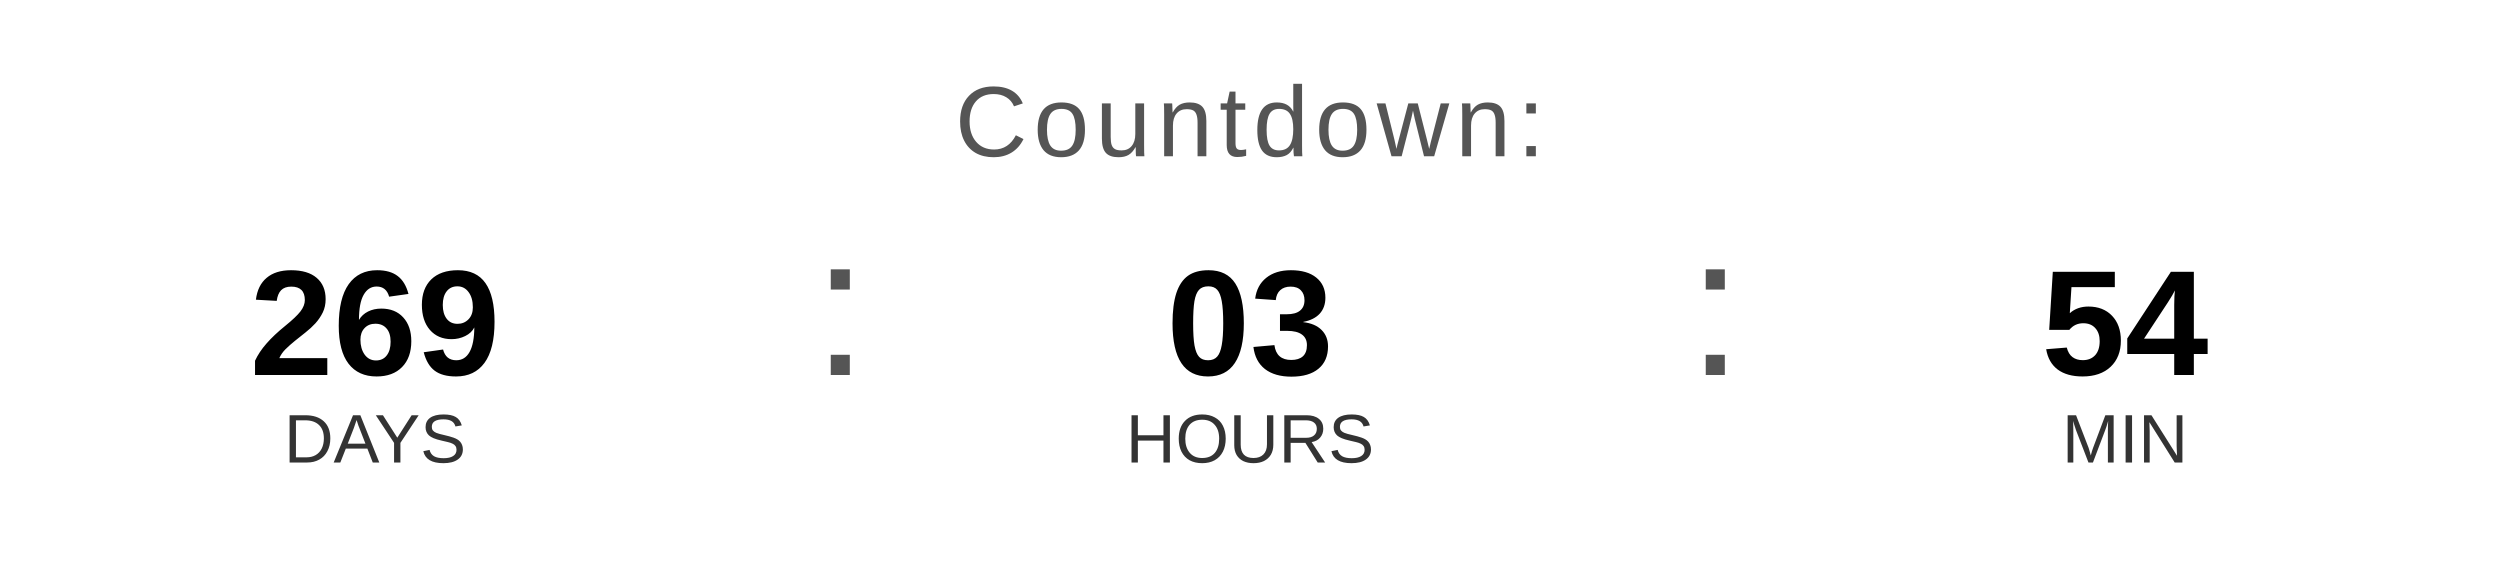
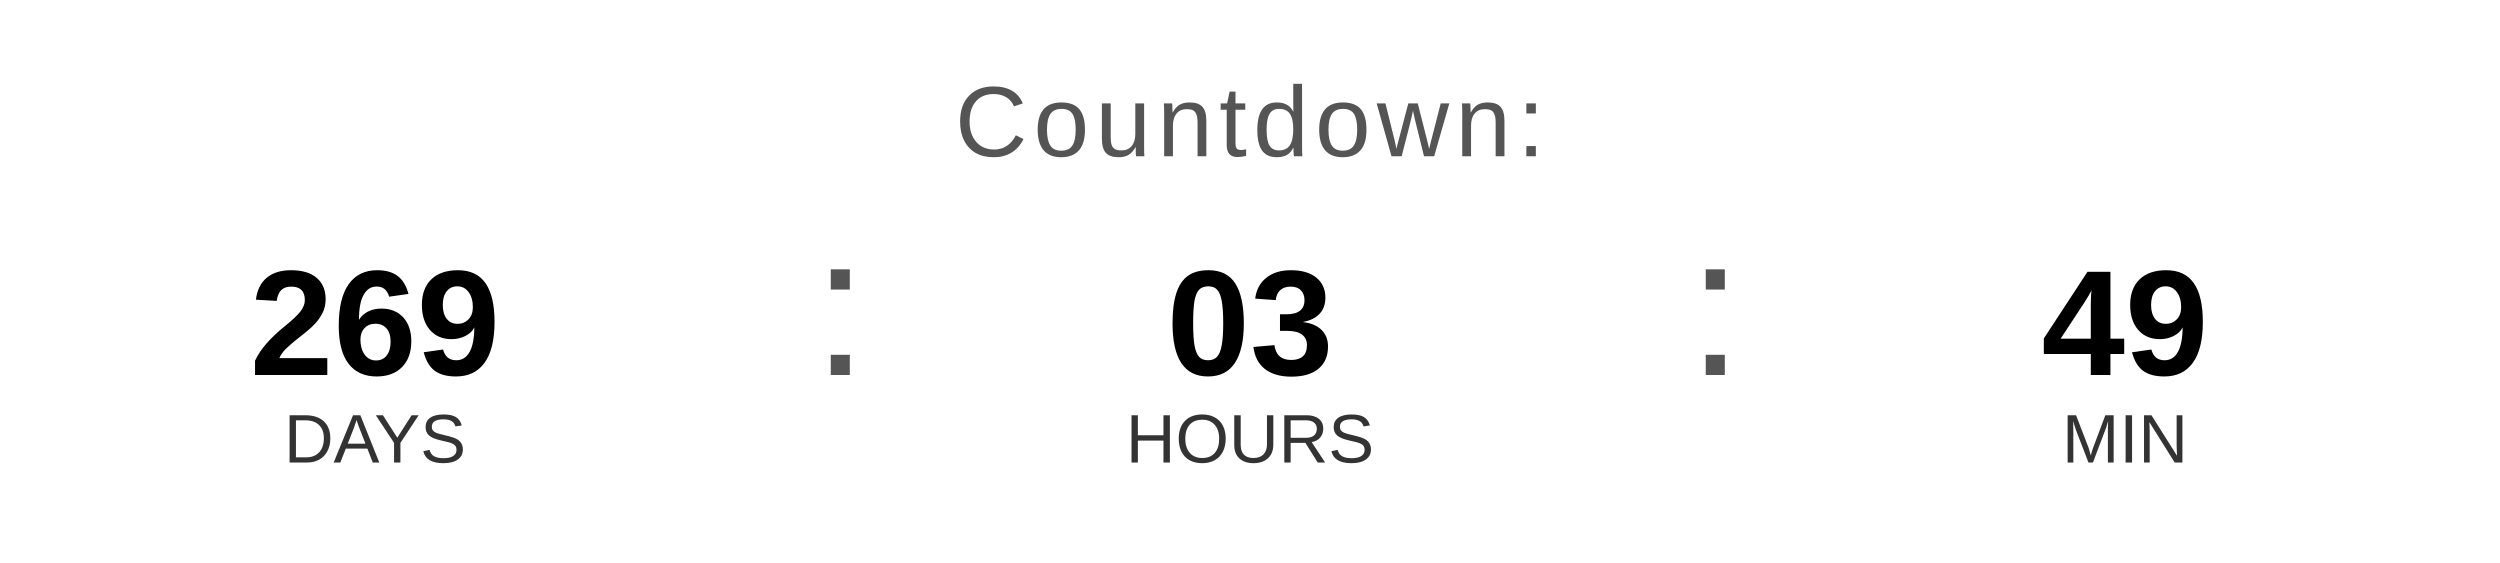
<svg xmlns="http://www.w3.org/2000/svg" width="400" height="90" viewBox="0 0 400 90">
  <text x="200" y="25" font-family="Arial, Helvetica, sans-serif" font-size="16" fill="#555555" text-anchor="middle" letter-spacing="1">
    Countdown:
  </text>
  <text x="60" y="60" font-family="Arial, Helvetica, sans-serif" font-size="24" font-weight="bold" fill="#000000" text-anchor="middle">269</text>
  <text x="60" y="74" font-family="Arial, Helvetica, sans-serif" font-size="11" fill="#333333" text-anchor="middle">DAYS</text>
  <text x="130" y="60" font-family="Arial, sans-serif" font-size="32" fill="#555555">:</text>
  <text x="200" y="60" font-family="Arial, Helvetica, sans-serif" font-size="24" font-weight="bold" fill="#000000" text-anchor="middle">03</text>
  <text x="200" y="74" font-family="Arial, Helvetica, sans-serif" font-size="11" fill="#333333" text-anchor="middle">HOURS</text>
  <text x="270" y="60" font-family="Arial, sans-serif" font-size="32" fill="#555555">:</text>
-   <text x="340" y="60" font-family="Arial, Helvetica, sans-serif" font-size="24" font-weight="bold" fill="#000000" text-anchor="middle">54</text>
+   <text x="340" y="60" font-family="Arial, Helvetica, sans-serif" font-size="24" font-weight="bold" fill="#000000" text-anchor="middle">49</text>
  <text x="340" y="74" font-family="Arial, Helvetica, sans-serif" font-size="11" fill="#333333" text-anchor="middle">MIN</text>
</svg>
